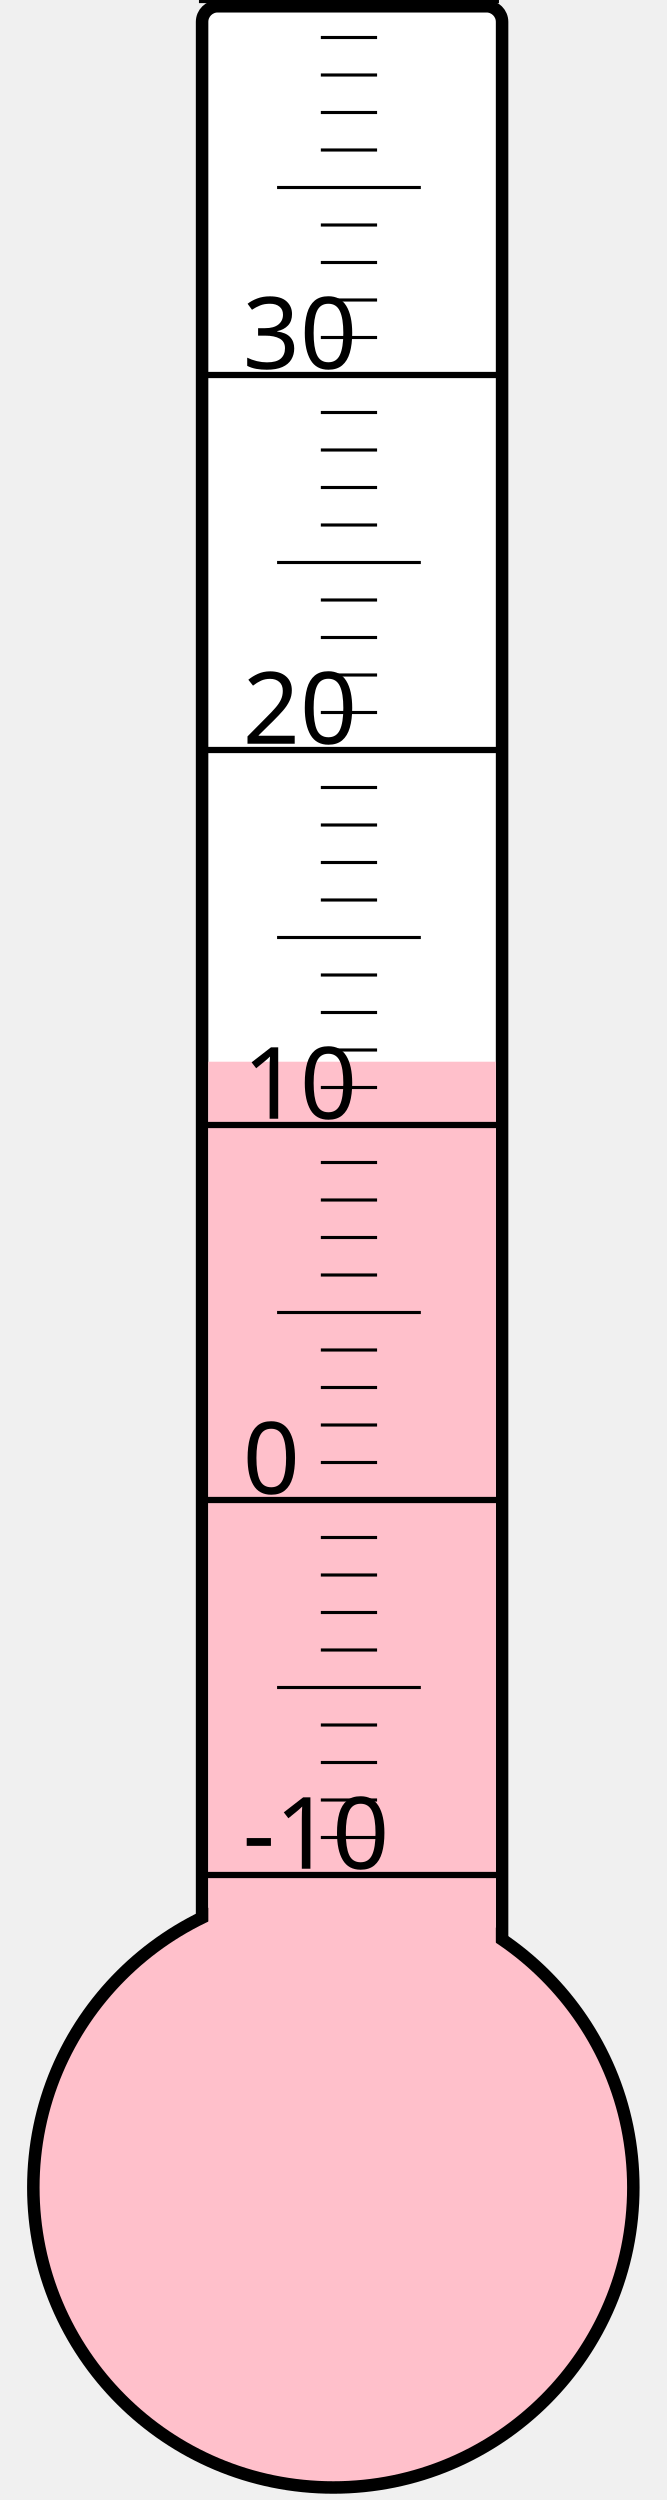
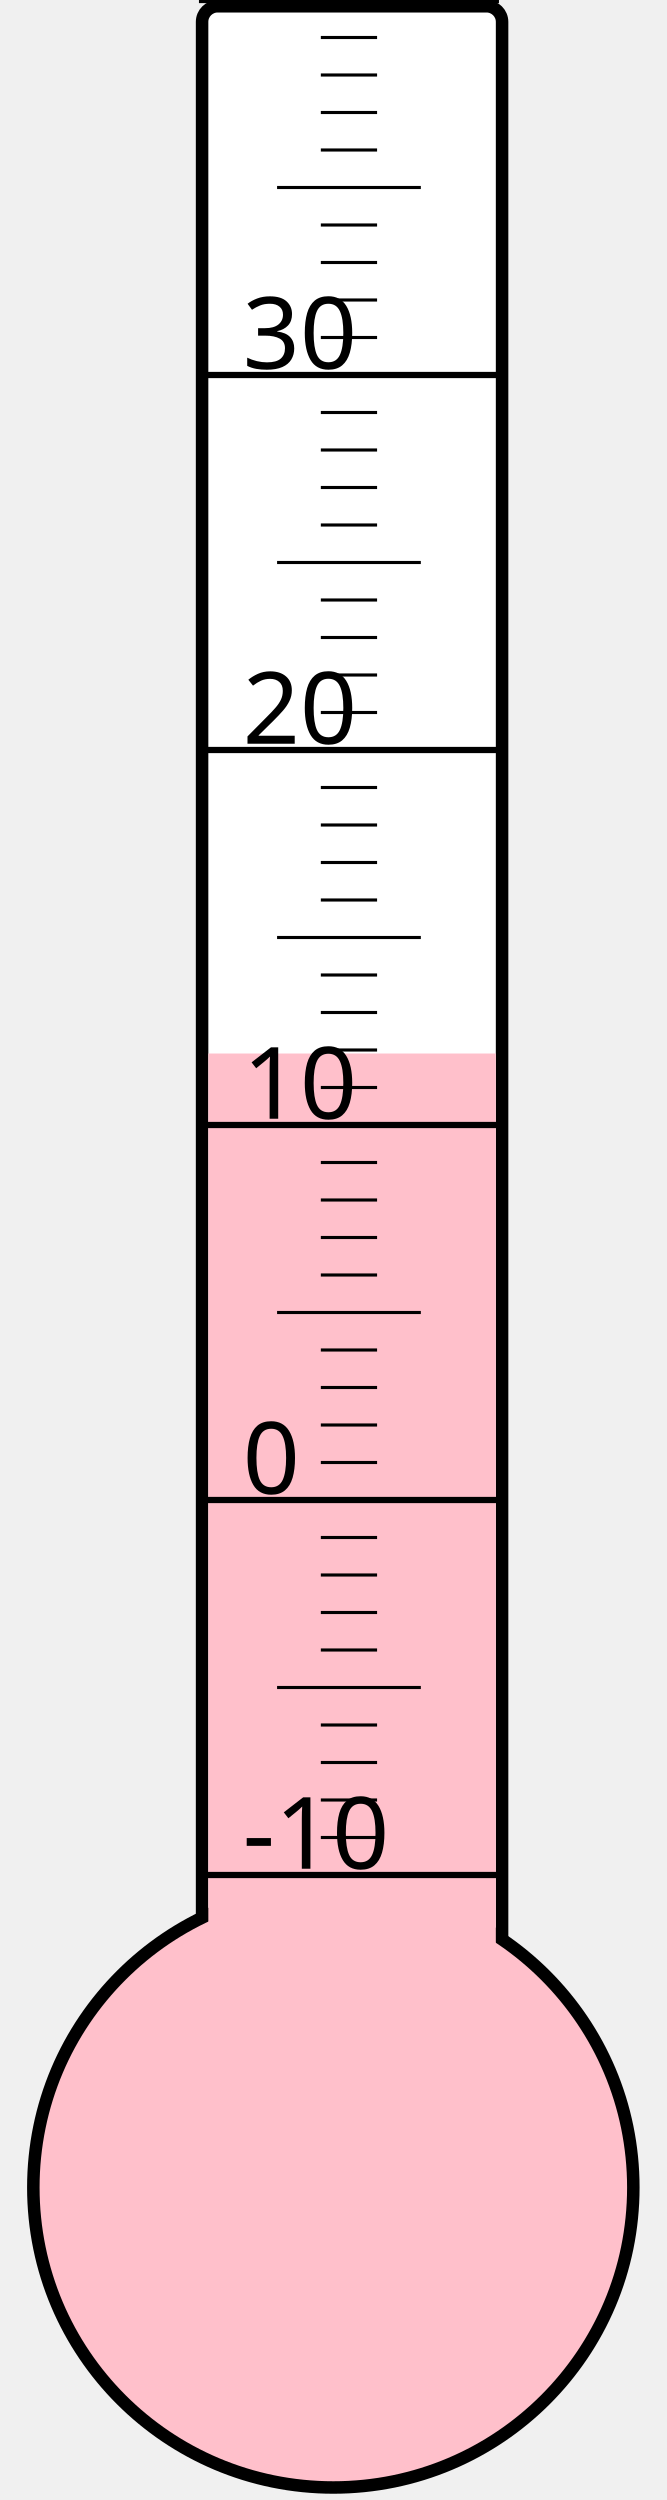
<svg xmlns="http://www.w3.org/2000/svg" width="40px" height="150px" viewBox="0 0 200 800">
  <rect width="200" height="800" x="0" y="0" style="fill: #ffffeb; fill-opacity: 0;" />
  <rect width="96" height="680" x="58" y="2" rx="5" ry="5" style="fill: white; fill-opacity: 1; stroke: black; stroke-width: 4;" />
  <circle cx="100" cy="700" r="96" style="fill: pink; stroke: black; stroke-width: 4;" />
-   <rect width="92" height="360.25" x="60" y="339.75" style="fill: pink; fill-opacity: 1; stroke-width: 0;" />
+   <rect width="92" height="362.875" x="60" y="337.125" style="fill: pink; fill-opacity: 1; stroke-width: 0;" />
  <text x="71" y="598" style="font-family: sans-serif; font-size: 24pt;">-10</text>
  <text x="71" y="478" style="font-family: sans-serif; font-size: 24pt;">0</text>
  <text x="71" y="358" style="font-family: sans-serif; font-size: 24pt;">10</text>
  <text x="71" y="238" style="font-family: sans-serif; font-size: 24pt;">20</text>
  <text x="71" y="118" style="font-family: sans-serif; font-size: 24pt;">30</text>
  <g style="stroke: black;">
    <line x1="57" y1="600" x2="153" y2="600" style="stroke-width: 2;" />
    <line x1="96" y1="588" x2="114" y2="588" style="stroke-width: 1;" />
    <line x1="96" y1="576" x2="114" y2="576" style="stroke-width: 1;" />
    <line x1="96" y1="564" x2="114" y2="564" style="stroke-width: 1;" />
    <line x1="96" y1="552" x2="114" y2="552" style="stroke-width: 1;" />
    <line x1="82" y1="540" x2="128" y2="540" style="stroke-width: 1;" />
    <line x1="96" y1="528" x2="114" y2="528" style="stroke-width: 1;" />
    <line x1="96" y1="516" x2="114" y2="516" style="stroke-width: 1;" />
    <line x1="96" y1="504" x2="114" y2="504" style="stroke-width: 1;" />
    <line x1="96" y1="492" x2="114" y2="492" style="stroke-width: 1;" />
    <line x1="57" y1="480" x2="153" y2="480" style="stroke-width: 2;" />
    <line x1="96" y1="468" x2="114" y2="468" style="stroke-width: 1;" />
    <line x1="96" y1="456" x2="114" y2="456" style="stroke-width: 1;" />
    <line x1="96" y1="444" x2="114" y2="444" style="stroke-width: 1;" />
    <line x1="96" y1="432" x2="114" y2="432" style="stroke-width: 1;" />
    <line x1="82" y1="420" x2="128" y2="420" style="stroke-width: 1;" />
    <line x1="96" y1="408" x2="114" y2="408" style="stroke-width: 1;" />
    <line x1="96" y1="396" x2="114" y2="396" style="stroke-width: 1;" />
    <line x1="96" y1="384" x2="114" y2="384" style="stroke-width: 1;" />
    <line x1="96" y1="372" x2="114" y2="372" style="stroke-width: 1;" />
    <line x1="57" y1="360" x2="153" y2="360" style="stroke-width: 2;" />
    <line x1="96" y1="348" x2="114" y2="348" style="stroke-width: 1;" />
    <line x1="96" y1="336" x2="114" y2="336" style="stroke-width: 1;" />
    <line x1="96" y1="324" x2="114" y2="324" style="stroke-width: 1;" />
    <line x1="96" y1="312" x2="114" y2="312" style="stroke-width: 1;" />
    <line x1="82" y1="300" x2="128" y2="300" style="stroke-width: 1;" />
    <line x1="96" y1="288" x2="114" y2="288" style="stroke-width: 1;" />
    <line x1="96" y1="276" x2="114" y2="276" style="stroke-width: 1;" />
    <line x1="96" y1="264" x2="114" y2="264" style="stroke-width: 1;" />
    <line x1="96" y1="252" x2="114" y2="252" style="stroke-width: 1;" />
    <line x1="57" y1="240" x2="153" y2="240" style="stroke-width: 2;" />
    <line x1="96" y1="228" x2="114" y2="228" style="stroke-width: 1;" />
    <line x1="96" y1="216" x2="114" y2="216" style="stroke-width: 1;" />
    <line x1="96" y1="204" x2="114" y2="204" style="stroke-width: 1;" />
    <line x1="96" y1="192" x2="114" y2="192" style="stroke-width: 1;" />
    <line x1="82" y1="180" x2="128" y2="180" style="stroke-width: 1;" />
    <line x1="96" y1="168" x2="114" y2="168" style="stroke-width: 1;" />
    <line x1="96" y1="156" x2="114" y2="156" style="stroke-width: 1;" />
    <line x1="96" y1="144" x2="114" y2="144" style="stroke-width: 1;" />
    <line x1="96" y1="132" x2="114" y2="132" style="stroke-width: 1;" />
    <line x1="57" y1="120" x2="153" y2="120" style="stroke-width: 2;" />
    <line x1="96" y1="108" x2="114" y2="108" style="stroke-width: 1;" />
    <line x1="96" y1="96" x2="114" y2="96" style="stroke-width: 1;" />
    <line x1="96" y1="84" x2="114" y2="84" style="stroke-width: 1;" />
    <line x1="96" y1="72" x2="114" y2="72" style="stroke-width: 1;" />
    <line x1="82" y1="60" x2="128" y2="60" style="stroke-width: 1;" />
    <line x1="96" y1="48" x2="114" y2="48" style="stroke-width: 1;" />
    <line x1="96" y1="36" x2="114" y2="36" style="stroke-width: 1;" />
    <line x1="96" y1="24" x2="114" y2="24" style="stroke-width: 1;" />
    <line x1="96" y1="12" x2="114" y2="12" style="stroke-width: 1;" />
    <line x1="57" y1="0" x2="153" y2="0" style="stroke-width: 2;" />
  </g>
</svg>
